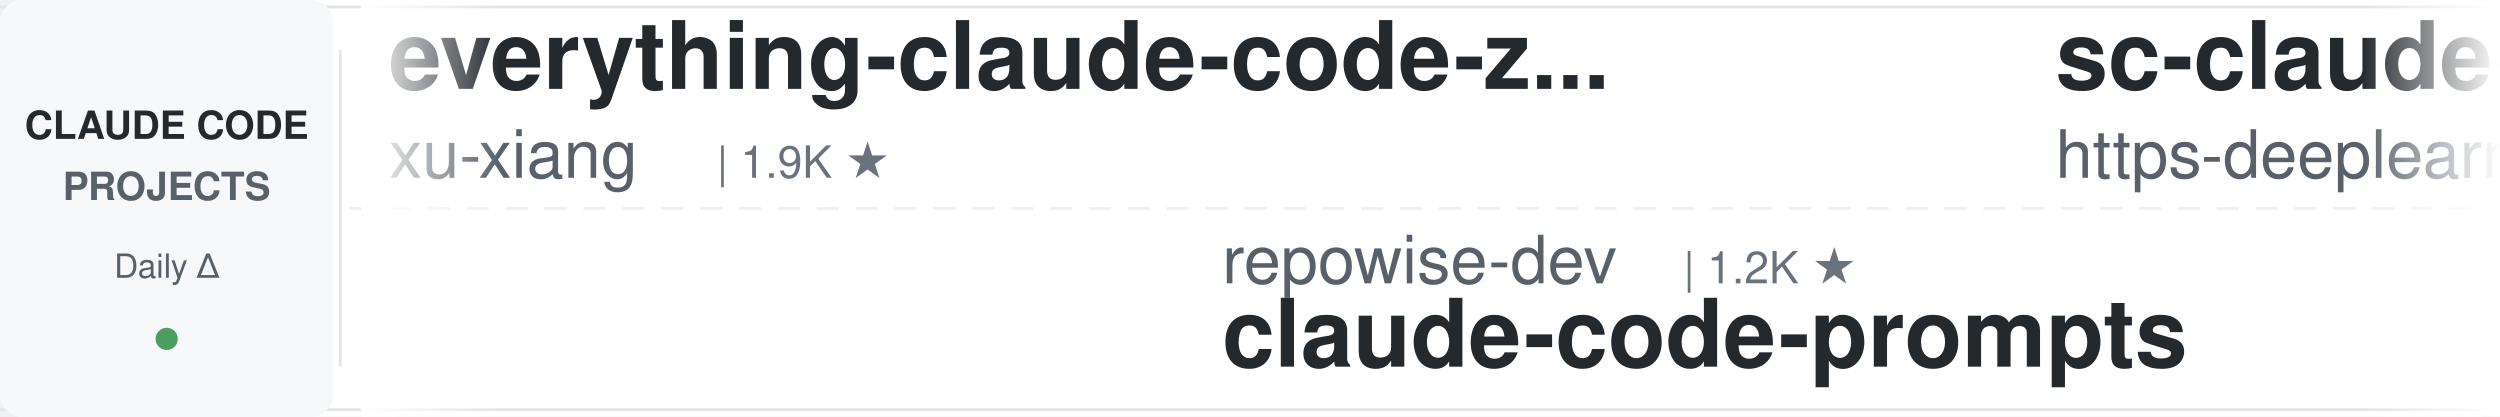
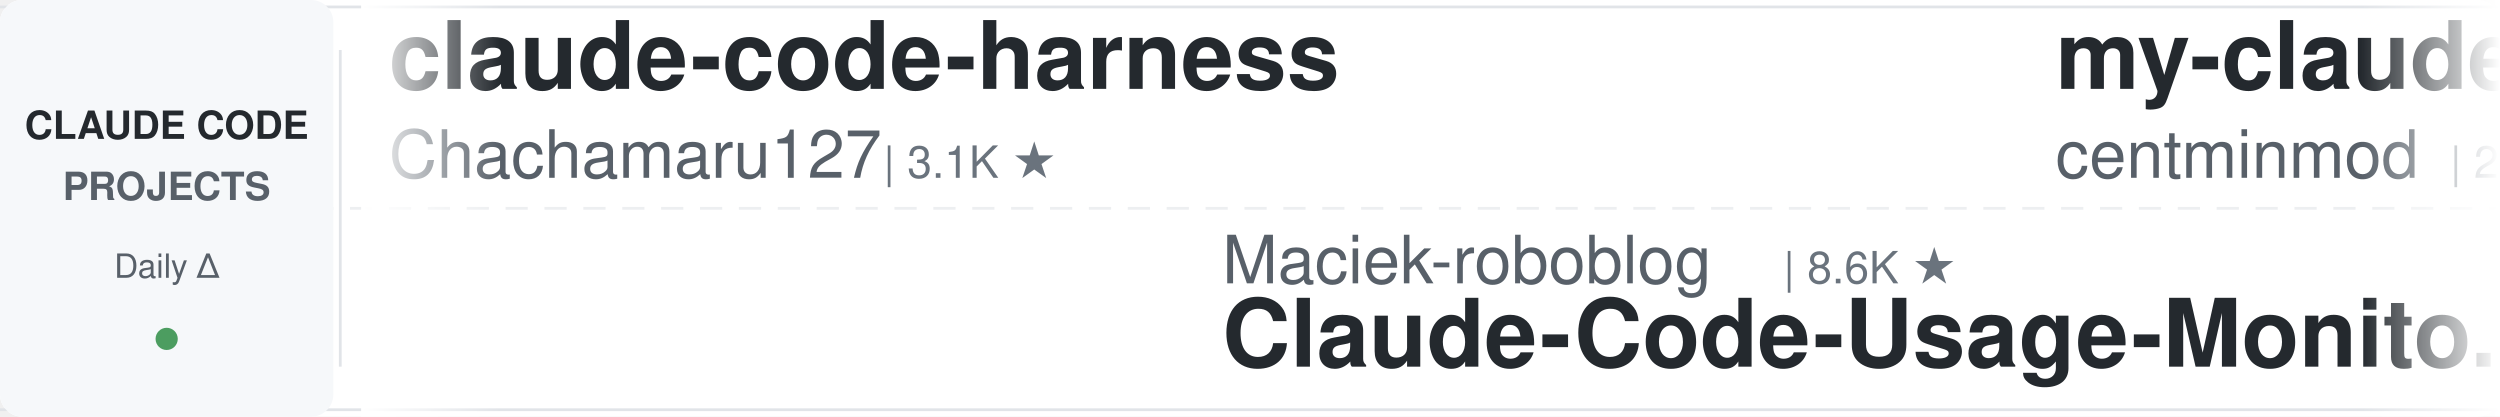
<svg xmlns="http://www.w3.org/2000/svg" width="900" height="150">
  <defs>
    <linearGradient id="leftFade" x1="0%" y1="0%" x2="100%" y2="0%">
      <stop offset="0%" style="stop-color:#ffffff;stop-opacity:1" />
      <stop offset="100%" style="stop-color:#ffffff;stop-opacity:0" />
    </linearGradient>
    <linearGradient id="rightFade" x1="0%" y1="0%" x2="100%" y2="0%">
      <stop offset="0%" style="stop-color:#ffffff;stop-opacity:0" />
      <stop offset="100%" style="stop-color:#ffffff;stop-opacity:1" />
    </linearGradient>
  </defs>
  <rect width="900" height="150" fill="#ffffff" rx="8" />
  <rect x="0" y="2" width="900" height="1" fill="#e1e4e8" />
  <rect x="0" y="147" width="900" height="1" fill="#e1e4e8" />
  <line x1="0" y1="75" x2="900" y2="75" stroke="#e1e4e8" stroke-width="1" stroke-dasharray="8 6" opacity="0.6" />
  <rect x="0" y="0" width="120" height="150" fill="#f6f8fa" rx="8" />
  <text x="60" y="50" font-family="-apple-system, BlinkMacSystemFont, 'Segoe UI', Helvetica, Arial, sans-serif" font-size="14" font-weight="600" fill="#24292e" text-anchor="middle">CLAUDE CODE</text>
  <text x="60" y="72" font-family="-apple-system, BlinkMacSystemFont, 'Segoe UI', Helvetica, Arial, sans-serif" font-size="14" font-weight="600" fill="#586069" text-anchor="middle">PROJECTS</text>
  <text x="60" y="100" font-family="-apple-system, BlinkMacSystemFont, 'Segoe UI', Helvetica, Arial, sans-serif" font-size="12" font-weight="500" fill="#586069" text-anchor="middle">Daily Δ</text>
  <circle cx="60" cy="122" r="4" fill="#22863a" opacity="0.8" />
  <rect x="122" y="18" width="1" height="114" fill="#e1e4e8" />
  <clipPath id="tickerClip">
    <rect x="130" y="0" width="770" height="150" />
  </clipPath>
  <g clip-path="url(#tickerClip)">
    <g id="tickerItems">
      <animateTransform attributeName="transform" attributeType="XML" type="translate" from="0 0" to="-3000 0" dur="54s" repeatCount="indefinite" />
      <g transform="translate(0, 0)">
-         <text x="140" y="32" font-family="-apple-system, BlinkMacSystemFont, 'Segoe UI', Helvetica, Arial, sans-serif" font-size="34" font-weight="600" fill="#24292e">everything-claude-code-z...</text>
-         <text x="140" y="64" font-family="-apple-system, BlinkMacSystemFont, 'Segoe UI', Helvetica, Arial, sans-serif" font-size="24" font-weight="400" fill="#586069">xu-xiang</text>
-         <text x="258" y="64" font-family="-apple-system, BlinkMacSystemFont, 'Segoe UI', Helvetica, Arial, sans-serif" font-size="16" font-weight="500" fill="#6a737d">| 1.9K ★</text>
+         <text x="140" y="32" font-family="-apple-system, BlinkMacSystemFont, 'Segoe UI', Helvetica, Arial, sans-serif" font-size="34" font-weight="600" fill="#24292e">claude-code-harness</text>
+         <text x="140" y="64" font-family="-apple-system, BlinkMacSystemFont, 'Segoe UI', Helvetica, Arial, sans-serif" font-size="24" font-weight="400" fill="#586069">Chachamaru127</text>
+         <text x="318" y="64" font-family="-apple-system, BlinkMacSystemFont, 'Segoe UI', Helvetica, Arial, sans-serif" font-size="16" font-weight="500" fill="#6a737d">| 3.1K ★</text>
      </g>
      <g transform="translate(300, 0)">
-         <text x="140" y="102" font-family="-apple-system, BlinkMacSystemFont, 'Segoe UI', Helvetica, Arial, sans-serif" font-size="24" font-weight="400" fill="#586069">repowise-dev</text>
-         <text x="306" y="102" font-family="-apple-system, BlinkMacSystemFont, 'Segoe UI', Helvetica, Arial, sans-serif" font-size="16" font-weight="500" fill="#6a737d">| 1.2K ★</text>
-         <text x="140" y="132" font-family="-apple-system, BlinkMacSystemFont, 'Segoe UI', Helvetica, Arial, sans-serif" font-size="34" font-weight="600" fill="#24292e">claude-code-prompts</text>
+         <text x="140" y="102" font-family="-apple-system, BlinkMacSystemFont, 'Segoe UI', Helvetica, Arial, sans-serif" font-size="24" font-weight="400" fill="#586069">Maciek-roboblog</text>
+         <text x="342" y="102" font-family="-apple-system, BlinkMacSystemFont, 'Segoe UI', Helvetica, Arial, sans-serif" font-size="16" font-weight="500" fill="#6a737d">| 8.6K ★</text>
+         <text x="140" y="132" font-family="-apple-system, BlinkMacSystemFont, 'Segoe UI', Helvetica, Arial, sans-serif" font-size="34" font-weight="600" fill="#24292e">Claude-Code-Usage-Monito...</text>
      </g>
      <g transform="translate(600, 0)">
-         <text x="140" y="32" font-family="-apple-system, BlinkMacSystemFont, 'Segoe UI', Helvetica, Arial, sans-serif" font-size="34" font-weight="600" fill="#24292e">sc-claude-code-files</text>
-         <text x="140" y="64" font-family="-apple-system, BlinkMacSystemFont, 'Segoe UI', Helvetica, Arial, sans-serif" font-size="24" font-weight="400" fill="#586069">https-deeplearning-ai</text>
-         <text x="414" y="64" font-family="-apple-system, BlinkMacSystemFont, 'Segoe UI', Helvetica, Arial, sans-serif" font-size="16" font-weight="500" fill="#6a737d">| 544 ★</text>
+         <text x="140" y="32" font-family="-apple-system, BlinkMacSystemFont, 'Segoe UI', Helvetica, Arial, sans-serif" font-size="34" font-weight="600" fill="#24292e">my-claude-code-setup</text>
+         <text x="140" y="64" font-family="-apple-system, BlinkMacSystemFont, 'Segoe UI', Helvetica, Arial, sans-serif" font-size="24" font-weight="400" fill="#586069">centminmod</text>
+         <text x="282" y="64" font-family="-apple-system, BlinkMacSystemFont, 'Segoe UI', Helvetica, Arial, sans-serif" font-size="16" font-weight="500" fill="#6a737d">| 2.6K ★</text>
      </g>
      <g transform="translate(900, 0)">
-         <text x="140" y="102" font-family="-apple-system, BlinkMacSystemFont, 'Segoe UI', Helvetica, Arial, sans-serif" font-size="24" font-weight="400" fill="#586069">Donchitos</text>
-         <text x="270" y="102" font-family="-apple-system, BlinkMacSystemFont, 'Segoe UI', Helvetica, Arial, sans-serif" font-size="16" font-weight="500" fill="#6a737d">| 24.4K ★</text>
-         <text x="140" y="132" font-family="-apple-system, BlinkMacSystemFont, 'Segoe UI', Helvetica, Arial, sans-serif" font-size="34" font-weight="600" fill="#24292e">Claude-Code-Game-Studios</text>
+         <text x="140" y="102" font-family="-apple-system, BlinkMacSystemFont, 'Segoe UI', Helvetica, Arial, sans-serif" font-size="24" font-weight="400" fill="#586069">Windy3f3f3f3f</text>
+         <text x="318" y="102" font-family="-apple-system, BlinkMacSystemFont, 'Segoe UI', Helvetica, Arial, sans-serif" font-size="16" font-weight="500" fill="#6a737d">| 3.5K ★</text>
+         <text x="140" y="132" font-family="-apple-system, BlinkMacSystemFont, 'Segoe UI', Helvetica, Arial, sans-serif" font-size="34" font-weight="600" fill="#24292e">how-claude-code-works</text>
      </g>
      <g transform="translate(1200, 0)">
-         <text x="140" y="32" font-family="-apple-system, BlinkMacSystemFont, 'Segoe UI', Helvetica, Arial, sans-serif" font-size="34" font-weight="600" fill="#24292e">awesome-claude-code-plug...</text>
-         <text x="140" y="64" font-family="-apple-system, BlinkMacSystemFont, 'Segoe UI', Helvetica, Arial, sans-serif" font-size="24" font-weight="400" fill="#586069">ccplugins</text>
-         <text x="270" y="64" font-family="-apple-system, BlinkMacSystemFont, 'Segoe UI', Helvetica, Arial, sans-serif" font-size="16" font-weight="500" fill="#6a737d">| 921 ★</text>
+         <text x="140" y="32" font-family="-apple-system, BlinkMacSystemFont, 'Segoe UI', Helvetica, Arial, sans-serif" font-size="34" font-weight="600" fill="#24292e">Claude-Code-Source-Study</text>
+         <text x="140" y="64" font-family="-apple-system, BlinkMacSystemFont, 'Segoe UI', Helvetica, Arial, sans-serif" font-size="24" font-weight="400" fill="#586069">luyao618</text>
+         <text x="258" y="64" font-family="-apple-system, BlinkMacSystemFont, 'Segoe UI', Helvetica, Arial, sans-serif" font-size="16" font-weight="500" fill="#6a737d">| 1.7K ★</text>
      </g>
      <g transform="translate(1500, 0)">
-         <text x="140" y="102" font-family="-apple-system, BlinkMacSystemFont, 'Segoe UI', Helvetica, Arial, sans-serif" font-size="24" font-weight="400" fill="#586069">daymade</text>
-         <text x="246" y="102" font-family="-apple-system, BlinkMacSystemFont, 'Segoe UI', Helvetica, Arial, sans-serif" font-size="16" font-weight="500" fill="#6a737d">| 1.3K ★</text>
-         <text x="140" y="132" font-family="-apple-system, BlinkMacSystemFont, 'Segoe UI', Helvetica, Arial, sans-serif" font-size="34" font-weight="600" fill="#24292e">claude-code-skills</text>
+         <text x="140" y="102" font-family="-apple-system, BlinkMacSystemFont, 'Segoe UI', Helvetica, Arial, sans-serif" font-size="24" font-weight="400" fill="#586069">wanshuiyin</text>
+         <text x="282" y="102" font-family="-apple-system, BlinkMacSystemFont, 'Segoe UI', Helvetica, Arial, sans-serif" font-size="16" font-weight="500" fill="#6a737d">| 15.0K ★</text>
+         <text x="140" y="132" font-family="-apple-system, BlinkMacSystemFont, 'Segoe UI', Helvetica, Arial, sans-serif" font-size="34" font-weight="600" fill="#24292e">Auto-claude-code-researc...</text>
      </g>
      <g transform="translate(1800, 0)">
-         <text x="140" y="32" font-family="-apple-system, BlinkMacSystemFont, 'Segoe UI', Helvetica, Arial, sans-serif" font-size="34" font-weight="600" fill="#24292e">claude-code-transcripts</text>
-         <text x="140" y="64" font-family="-apple-system, BlinkMacSystemFont, 'Segoe UI', Helvetica, Arial, sans-serif" font-size="24" font-weight="400" fill="#586069">simonw</text>
-         <text x="234" y="64" font-family="-apple-system, BlinkMacSystemFont, 'Segoe UI', Helvetica, Arial, sans-serif" font-size="16" font-weight="500" fill="#6a737d">| 1.7K ★</text>
+         <text x="140" y="32" font-family="-apple-system, BlinkMacSystemFont, 'Segoe UI', Helvetica, Arial, sans-serif" font-size="34" font-weight="600" fill="#24292e">claude-code-reverse</text>
+         <text x="140" y="64" font-family="-apple-system, BlinkMacSystemFont, 'Segoe UI', Helvetica, Arial, sans-serif" font-size="24" font-weight="400" fill="#586069">Yuyz0112</text>
+         <text x="258" y="64" font-family="-apple-system, BlinkMacSystemFont, 'Segoe UI', Helvetica, Arial, sans-serif" font-size="16" font-weight="500" fill="#6a737d">| 2.4K ★</text>
      </g>
      <g transform="translate(2100, 0)">
-         <text x="140" y="102" font-family="-apple-system, BlinkMacSystemFont, 'Segoe UI', Helvetica, Arial, sans-serif" font-size="24" font-weight="400" fill="#586069">hangsman</text>
-         <text x="258" y="102" font-family="-apple-system, BlinkMacSystemFont, 'Segoe UI', Helvetica, Arial, sans-serif" font-size="16" font-weight="500" fill="#6a737d">| 790 ★</text>
-         <text x="140" y="132" font-family="-apple-system, BlinkMacSystemFont, 'Segoe UI', Helvetica, Arial, sans-serif" font-size="34" font-weight="600" fill="#24292e">claude-code-source</text>
+         <text x="140" y="102" font-family="-apple-system, BlinkMacSystemFont, 'Segoe UI', Helvetica, Arial, sans-serif" font-size="24" font-weight="400" fill="#586069">OneRedOak</text>
+         <text x="270" y="102" font-family="-apple-system, BlinkMacSystemFont, 'Segoe UI', Helvetica, Arial, sans-serif" font-size="16" font-weight="500" fill="#6a737d">| 3.9K ★</text>
+         <text x="140" y="132" font-family="-apple-system, BlinkMacSystemFont, 'Segoe UI', Helvetica, Arial, sans-serif" font-size="34" font-weight="600" fill="#24292e">claude-code-workflows</text>
      </g>
      <g transform="translate(2400, 0)">
-         <text x="140" y="32" font-family="-apple-system, BlinkMacSystemFont, 'Segoe UI', Helvetica, Arial, sans-serif" font-size="34" font-weight="600" fill="#24292e">claude-code-rust</text>
-         <text x="140" y="64" font-family="-apple-system, BlinkMacSystemFont, 'Segoe UI', Helvetica, Arial, sans-serif" font-size="24" font-weight="400" fill="#586069">lorryjovens-hub</text>
-         <text x="342" y="64" font-family="-apple-system, BlinkMacSystemFont, 'Segoe UI', Helvetica, Arial, sans-serif" font-size="16" font-weight="500" fill="#6a737d">| 1.7K ★</text>
+         <text x="140" y="32" font-family="-apple-system, BlinkMacSystemFont, 'Segoe UI', Helvetica, Arial, sans-serif" font-size="34" font-weight="600" fill="#24292e">claude-code-guide</text>
+         <text x="140" y="64" font-family="-apple-system, BlinkMacSystemFont, 'Segoe UI', Helvetica, Arial, sans-serif" font-size="24" font-weight="400" fill="#586069">zebbern</text>
+         <text x="246" y="64" font-family="-apple-system, BlinkMacSystemFont, 'Segoe UI', Helvetica, Arial, sans-serif" font-size="16" font-weight="500" fill="#6a737d">| 4.6K ★</text>
      </g>
      <g transform="translate(2700, 0)">
-         <text x="140" y="102" font-family="-apple-system, BlinkMacSystemFont, 'Segoe UI', Helvetica, Arial, sans-serif" font-size="24" font-weight="400" fill="#586069">lintsinghua</text>
-         <text x="294" y="102" font-family="-apple-system, BlinkMacSystemFont, 'Segoe UI', Helvetica, Arial, sans-serif" font-size="16" font-weight="500" fill="#6a737d">| 4.1K ★</text>
-         <text x="140" y="132" font-family="-apple-system, BlinkMacSystemFont, 'Segoe UI', Helvetica, Arial, sans-serif" font-size="34" font-weight="600" fill="#24292e">claude-code-book</text>
+         <text x="140" y="102" font-family="-apple-system, BlinkMacSystemFont, 'Segoe UI', Helvetica, Arial, sans-serif" font-size="24" font-weight="400" fill="#586069">krusemediallc</text>
+         <text x="318" y="102" font-family="-apple-system, BlinkMacSystemFont, 'Segoe UI', Helvetica, Arial, sans-serif" font-size="16" font-weight="500" fill="#6a737d">| 1.4K ★</text>
+         <text x="140" y="132" font-family="-apple-system, BlinkMacSystemFont, 'Segoe UI', Helvetica, Arial, sans-serif" font-size="34" font-weight="600" fill="#24292e">arcads-claude-code</text>
      </g>
      <g transform="translate(3000, 0)">
-         <text x="140" y="32" font-family="-apple-system, BlinkMacSystemFont, 'Segoe UI', Helvetica, Arial, sans-serif" font-size="34" font-weight="600" fill="#24292e">everything-claude-code-z...</text>
-         <text x="140" y="64" font-family="-apple-system, BlinkMacSystemFont, 'Segoe UI', Helvetica, Arial, sans-serif" font-size="24" font-weight="400" fill="#586069">xu-xiang</text>
-         <text x="258" y="64" font-family="-apple-system, BlinkMacSystemFont, 'Segoe UI', Helvetica, Arial, sans-serif" font-size="16" font-weight="500" fill="#6a737d">| 1.9K ★</text>
+         <text x="140" y="32" font-family="-apple-system, BlinkMacSystemFont, 'Segoe UI', Helvetica, Arial, sans-serif" font-size="34" font-weight="600" fill="#24292e">claude-code-harness</text>
+         <text x="140" y="64" font-family="-apple-system, BlinkMacSystemFont, 'Segoe UI', Helvetica, Arial, sans-serif" font-size="24" font-weight="400" fill="#586069">Chachamaru127</text>
+         <text x="318" y="64" font-family="-apple-system, BlinkMacSystemFont, 'Segoe UI', Helvetica, Arial, sans-serif" font-size="16" font-weight="500" fill="#6a737d">| 3.1K ★</text>
      </g>
      <g transform="translate(3300, 0)">
-         <text x="140" y="102" font-family="-apple-system, BlinkMacSystemFont, 'Segoe UI', Helvetica, Arial, sans-serif" font-size="24" font-weight="400" fill="#586069">repowise-dev</text>
-         <text x="306" y="102" font-family="-apple-system, BlinkMacSystemFont, 'Segoe UI', Helvetica, Arial, sans-serif" font-size="16" font-weight="500" fill="#6a737d">| 1.2K ★</text>
-         <text x="140" y="132" font-family="-apple-system, BlinkMacSystemFont, 'Segoe UI', Helvetica, Arial, sans-serif" font-size="34" font-weight="600" fill="#24292e">claude-code-prompts</text>
+         <text x="140" y="102" font-family="-apple-system, BlinkMacSystemFont, 'Segoe UI', Helvetica, Arial, sans-serif" font-size="24" font-weight="400" fill="#586069">Maciek-roboblog</text>
+         <text x="342" y="102" font-family="-apple-system, BlinkMacSystemFont, 'Segoe UI', Helvetica, Arial, sans-serif" font-size="16" font-weight="500" fill="#6a737d">| 8.6K ★</text>
+         <text x="140" y="132" font-family="-apple-system, BlinkMacSystemFont, 'Segoe UI', Helvetica, Arial, sans-serif" font-size="34" font-weight="600" fill="#24292e">Claude-Code-Usage-Monito...</text>
      </g>
      <g transform="translate(3600, 0)">
-         <text x="140" y="32" font-family="-apple-system, BlinkMacSystemFont, 'Segoe UI', Helvetica, Arial, sans-serif" font-size="34" font-weight="600" fill="#24292e">sc-claude-code-files</text>
-         <text x="140" y="64" font-family="-apple-system, BlinkMacSystemFont, 'Segoe UI', Helvetica, Arial, sans-serif" font-size="24" font-weight="400" fill="#586069">https-deeplearning-ai</text>
-         <text x="414" y="64" font-family="-apple-system, BlinkMacSystemFont, 'Segoe UI', Helvetica, Arial, sans-serif" font-size="16" font-weight="500" fill="#6a737d">| 544 ★</text>
+         <text x="140" y="32" font-family="-apple-system, BlinkMacSystemFont, 'Segoe UI', Helvetica, Arial, sans-serif" font-size="34" font-weight="600" fill="#24292e">my-claude-code-setup</text>
+         <text x="140" y="64" font-family="-apple-system, BlinkMacSystemFont, 'Segoe UI', Helvetica, Arial, sans-serif" font-size="24" font-weight="400" fill="#586069">centminmod</text>
+         <text x="282" y="64" font-family="-apple-system, BlinkMacSystemFont, 'Segoe UI', Helvetica, Arial, sans-serif" font-size="16" font-weight="500" fill="#6a737d">| 2.6K ★</text>
      </g>
      <g transform="translate(3900, 0)">
-         <text x="140" y="102" font-family="-apple-system, BlinkMacSystemFont, 'Segoe UI', Helvetica, Arial, sans-serif" font-size="24" font-weight="400" fill="#586069">Donchitos</text>
-         <text x="270" y="102" font-family="-apple-system, BlinkMacSystemFont, 'Segoe UI', Helvetica, Arial, sans-serif" font-size="16" font-weight="500" fill="#6a737d">| 24.4K ★</text>
-         <text x="140" y="132" font-family="-apple-system, BlinkMacSystemFont, 'Segoe UI', Helvetica, Arial, sans-serif" font-size="34" font-weight="600" fill="#24292e">Claude-Code-Game-Studios</text>
+         <text x="140" y="102" font-family="-apple-system, BlinkMacSystemFont, 'Segoe UI', Helvetica, Arial, sans-serif" font-size="24" font-weight="400" fill="#586069">Windy3f3f3f3f</text>
+         <text x="318" y="102" font-family="-apple-system, BlinkMacSystemFont, 'Segoe UI', Helvetica, Arial, sans-serif" font-size="16" font-weight="500" fill="#6a737d">| 3.5K ★</text>
+         <text x="140" y="132" font-family="-apple-system, BlinkMacSystemFont, 'Segoe UI', Helvetica, Arial, sans-serif" font-size="34" font-weight="600" fill="#24292e">how-claude-code-works</text>
      </g>
    </g>
  </g>
  <rect x="130" y="0" width="50" height="150" fill="url(#leftFade)" />
  <rect x="850" y="0" width="50" height="150" fill="url(#rightFade)" />
</svg>
